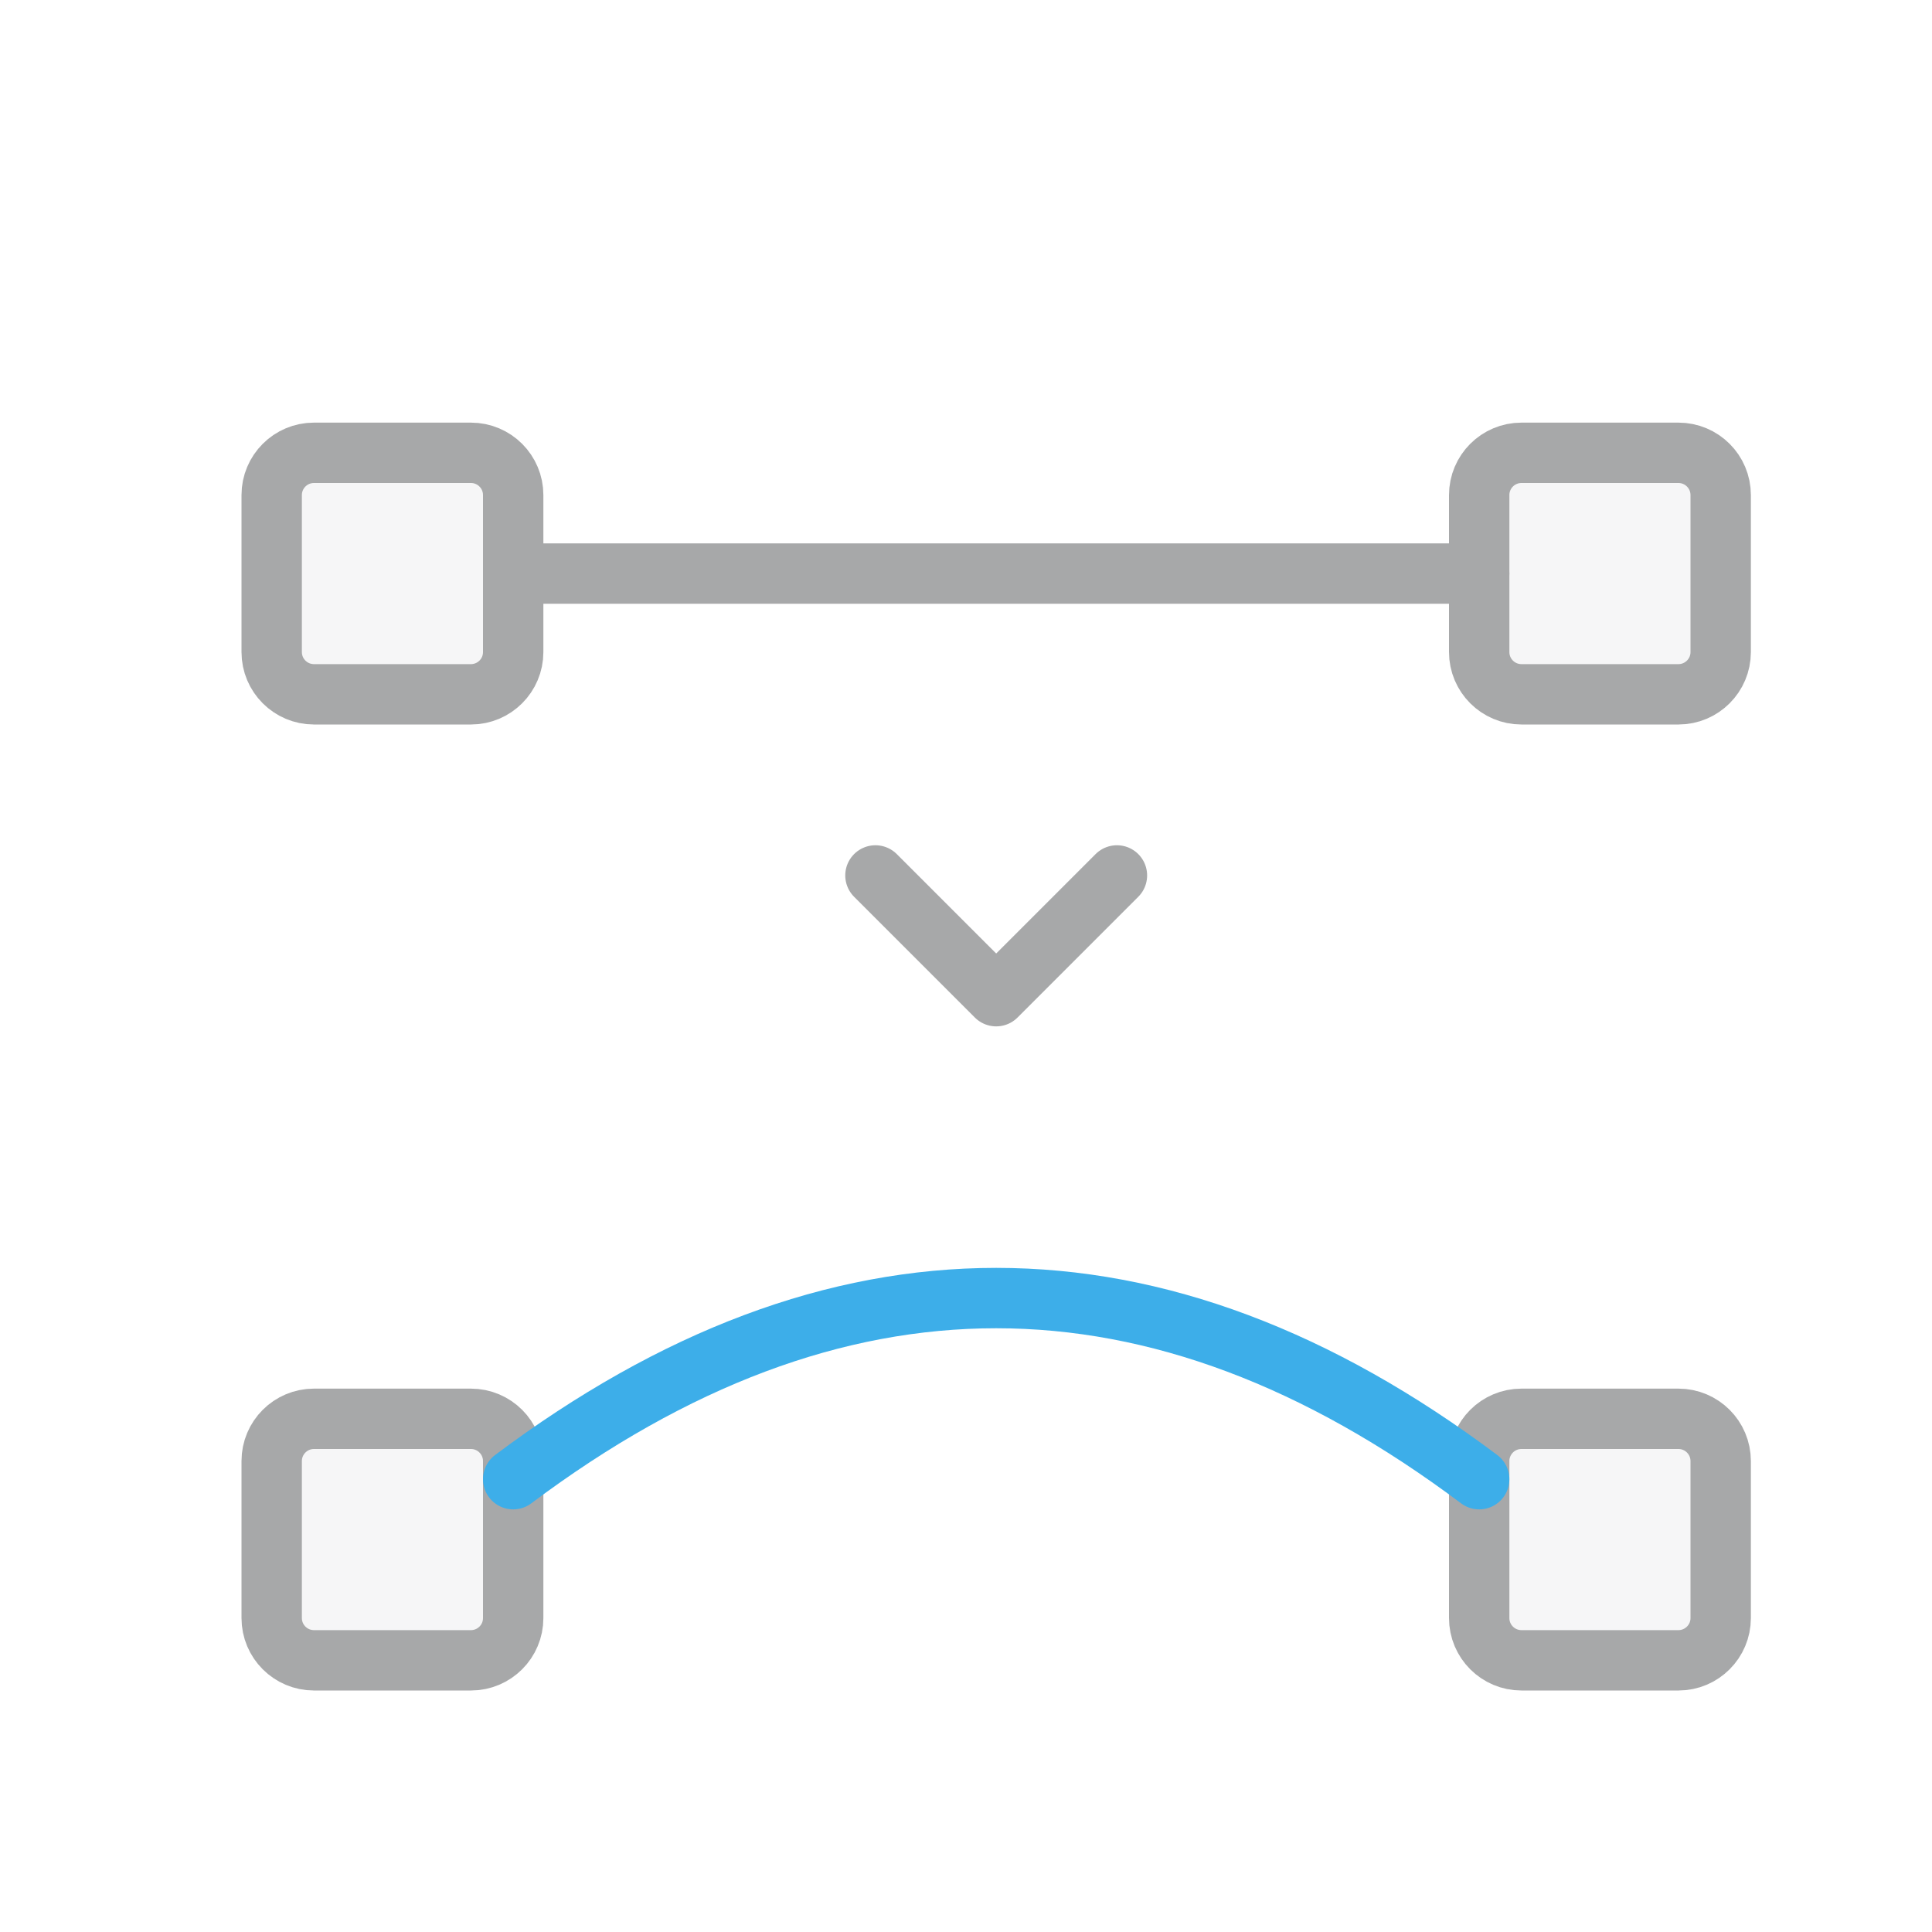
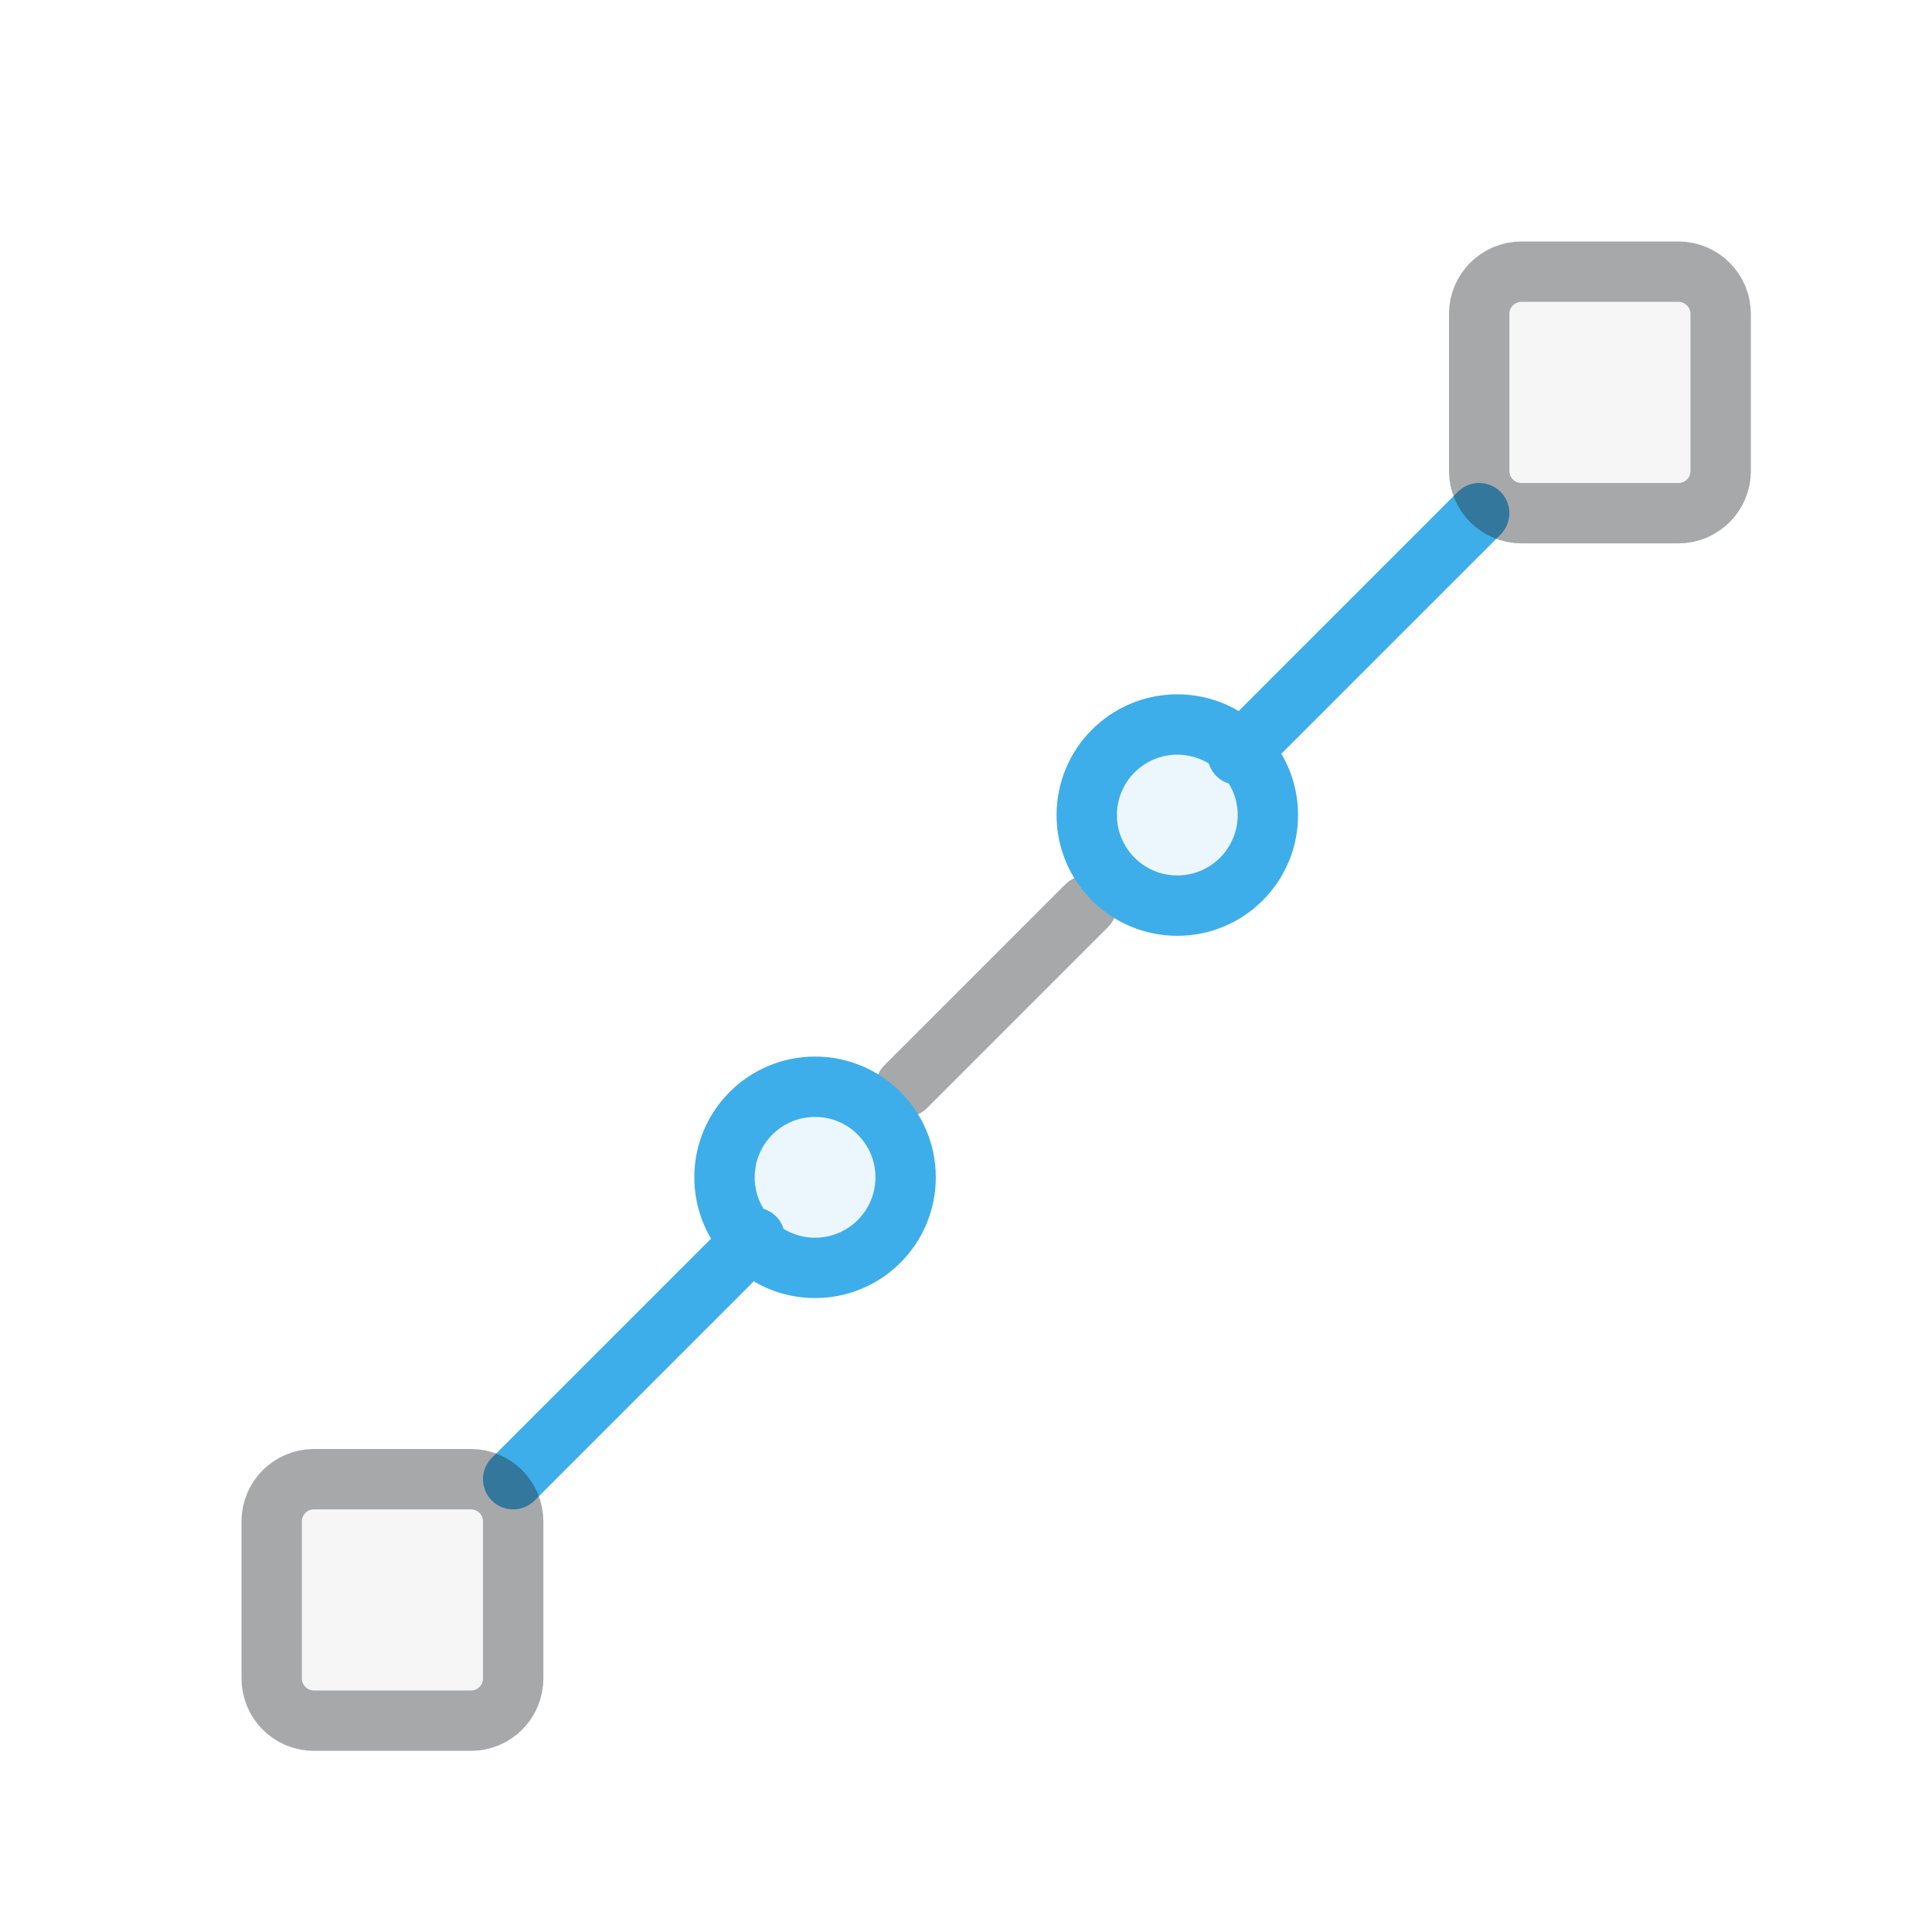
<svg xmlns="http://www.w3.org/2000/svg" width="32" height="32" viewBox="0 0 32 32">
  <defs>
    <style id="current-color-scheme">.ColorScheme-Text {color:#232629;} .ColorScheme-Highlight {color:#3daee9;}</style>
  </defs>
  <g fill="none" stroke-width="1" stroke-linecap="round" stroke-linejoin="round">
-     <g class="ColorScheme-Text" stroke="currentColor" opacity=".4">
-       <path d="M8.5 9.5h16M14.5 14.5l2 2 2-2" stroke="currentColor" class="ColorScheme-Text" />
-       <rect x="4.5" y="7.5" width="4" height="4" rx=".7" fill="currentColor" fill-opacity=".1" class="ColorScheme-Text" stroke="currentColor" />
-       <rect x="24.5" y="7.5" width="4" height="4" rx=".7" fill="currentColor" fill-opacity=".1" class="ColorScheme-Text" stroke="currentColor" />
-       <rect x="4.5" y="23.5" width="4" height="4" rx=".7" fill="currentColor" fill-opacity=".1" class="ColorScheme-Text" stroke="currentColor" />
-       <rect x="24.5" y="23.5" width="4" height="4" rx=".7" fill="currentColor" fill-opacity=".1" class="ColorScheme-Text" stroke="currentColor" />
+     <path class="ColorScheme-Text" stroke="currentColor" d="M15 18l3-3" opacity=".4" />
+     <g class="ColorScheme-Highlight" stroke="currentColor">
+       <path d="M8.5 24.5l4-4m8-8 4-4" stroke="currentColor" class="ColorScheme-Highlight" />
+       <circle cx="13.5" cy="19.5" r="1.5" fill="currentColor" fill-opacity=".1" class="ColorScheme-Highlight" stroke="currentColor" />
+       <circle cx="19.5" cy="13.5" r="1.5" fill="currentColor" fill-opacity=".1" class="ColorScheme-Highlight" stroke="currentColor" />
    </g>
-     <path class="ColorScheme-Highlight" stroke="currentColor" d="M8.5 24.5Q16.5 18.5 24.5 24.5" />
+     <g class="ColorScheme-Text" stroke="currentColor" opacity=".4" fill="currentColor" fill-opacity=".1">
+       <rect x="4.5" y="24.5" width="4" height="4" rx=".7" fill="currentColor" class="ColorScheme-Text" stroke="currentColor" />
+       <rect x="24.5" y="4.5" width="4" height="4" rx=".7" fill="currentColor" class="ColorScheme-Text" stroke="currentColor" />
+     </g>
  </g>
</svg>
